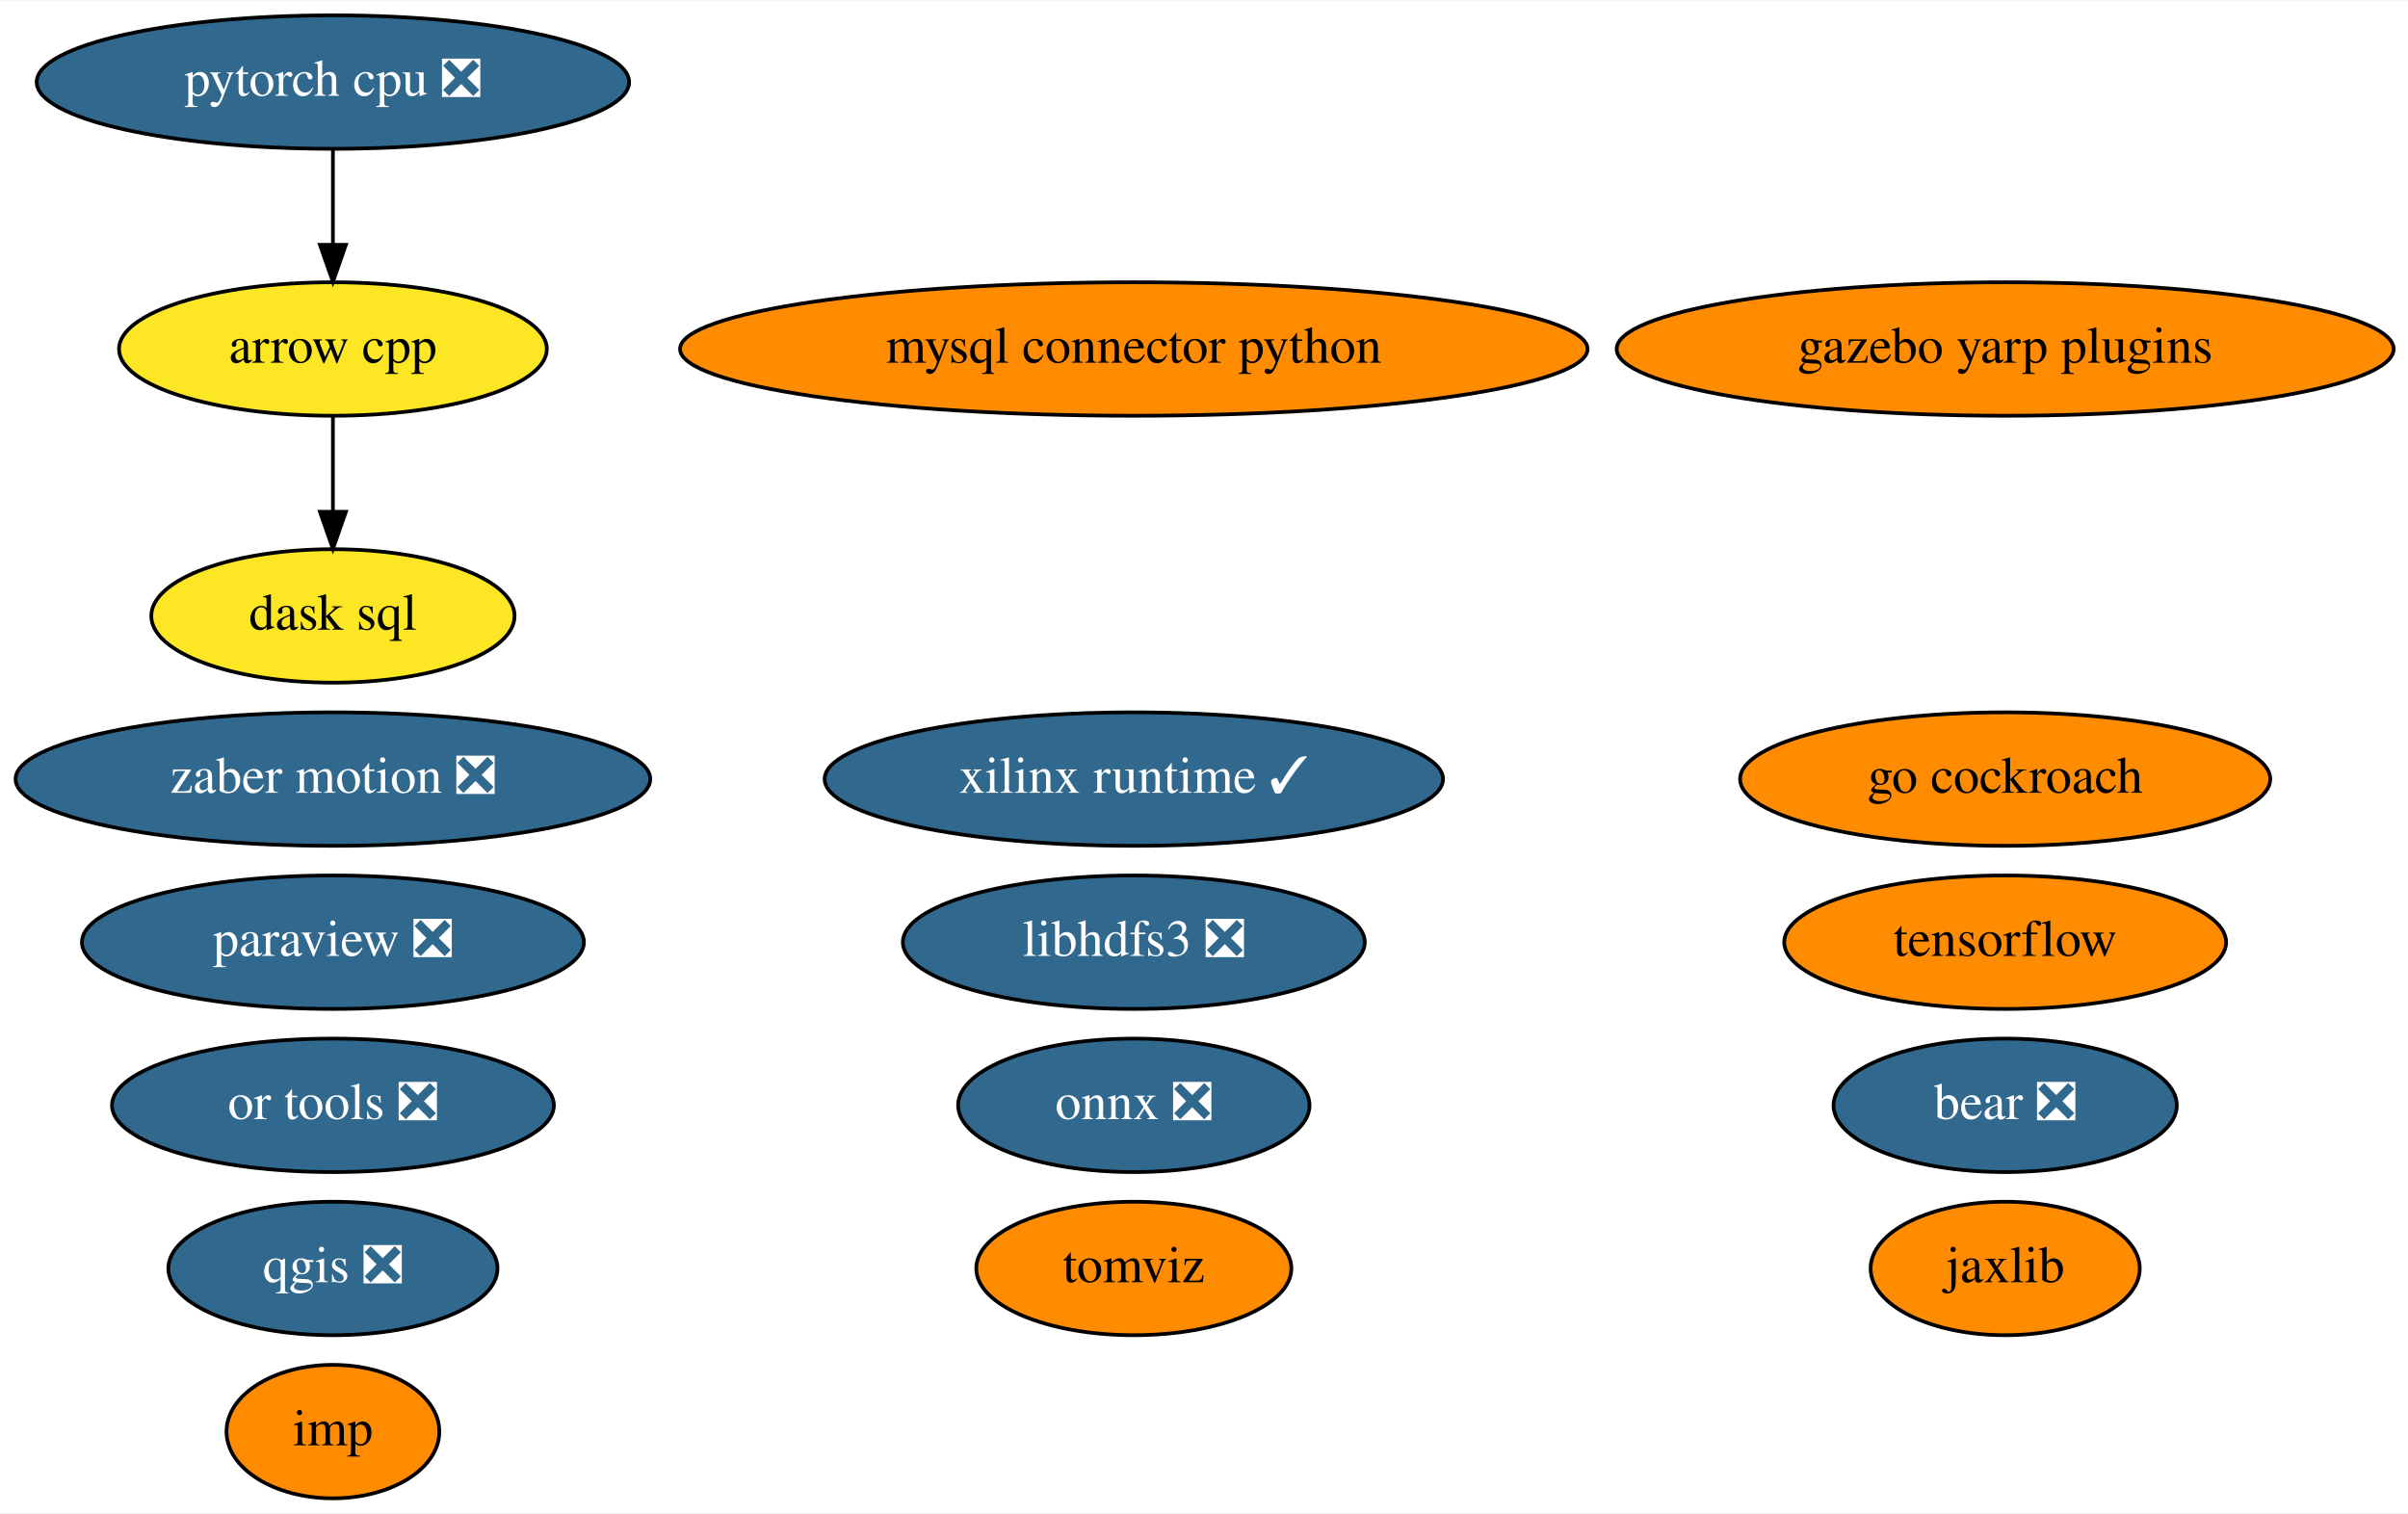
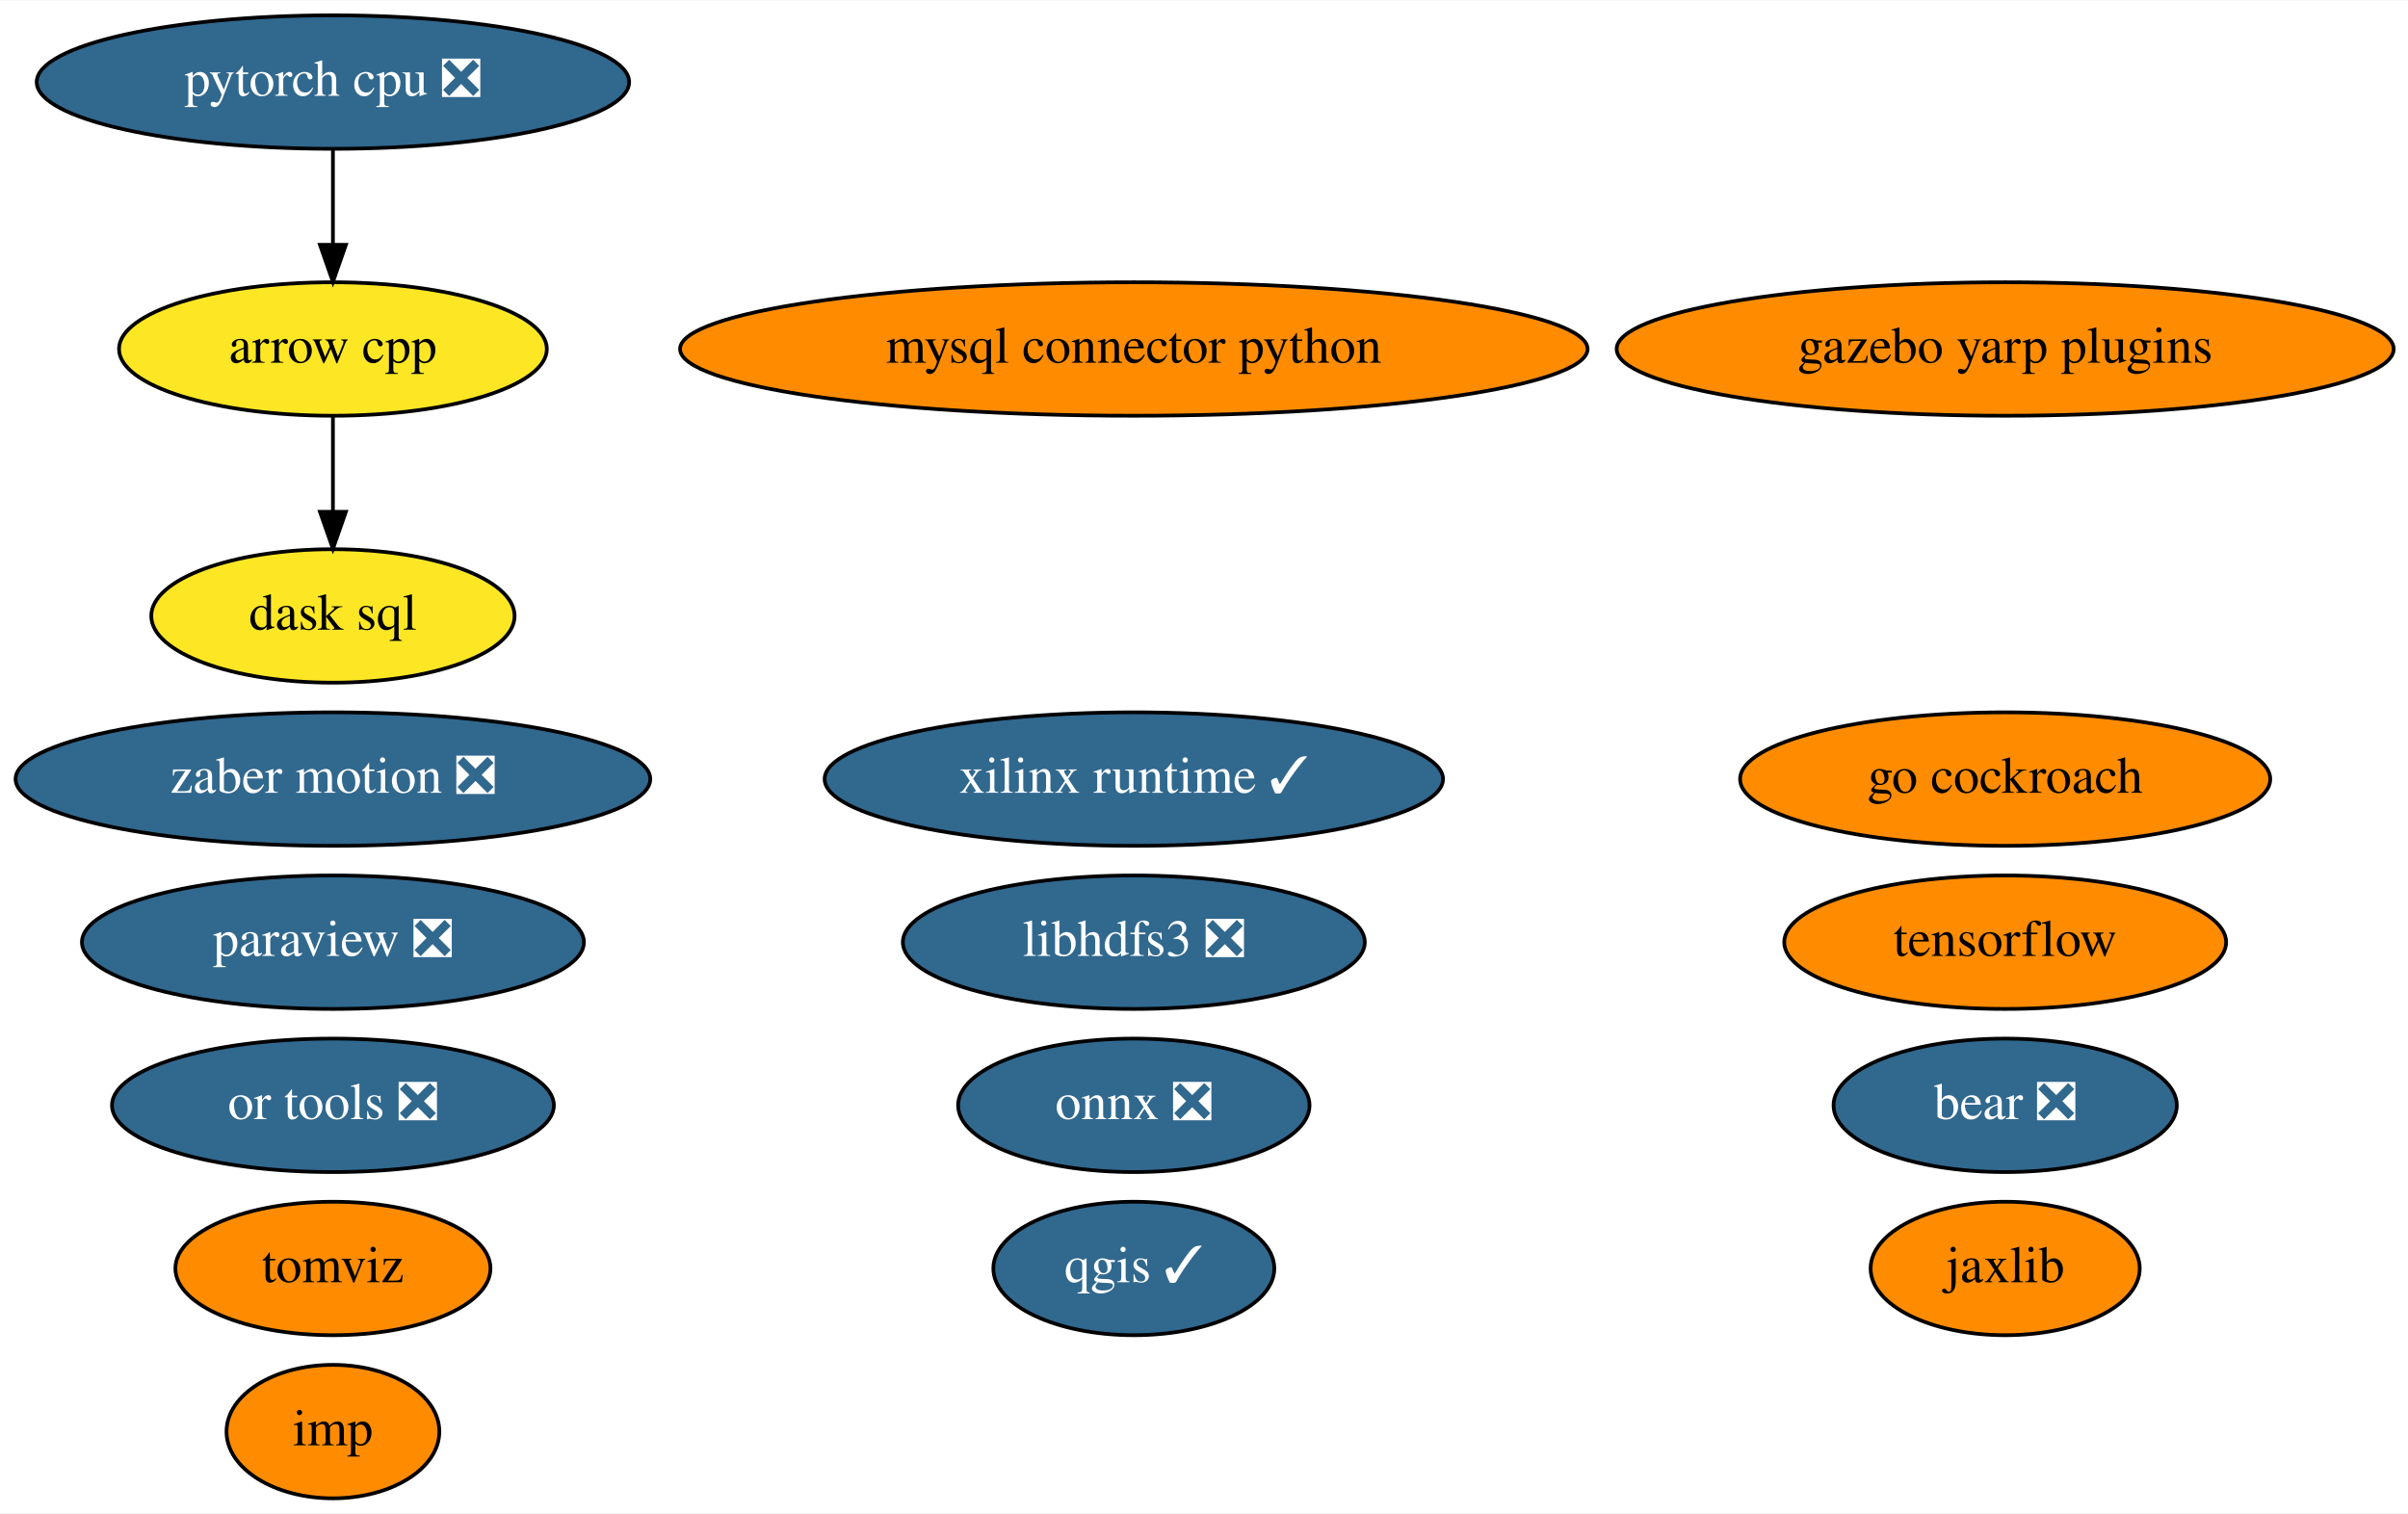
<svg xmlns="http://www.w3.org/2000/svg" xmlns:xlink="http://www.w3.org/1999/xlink" width="649pt" height="408pt" viewBox="0.00 0.00 649.43 408.00">
  <g id="graph0" class="graph" transform="scale(1 1) rotate(0) translate(4 404)">
    <polygon fill="white" stroke="transparent" points="-4,4 -4,-404 645.43,-404 645.43,4 -4,4" />
    <g id="node1" class="node">
      <g id="a_node1">
        <a xlink:href="https://github.com/conda-forge/arrow-cpp-feedstock" xlink:title="arrow cpp">
          <ellipse fill="#fde725" stroke="black" cx="85.79" cy="-310" rx="57.69" ry="18" />
          <text text-anchor="middle" x="85.79" y="-306.3" font-family="Times,serif" font-size="14.00">arrow cpp</text>
        </a>
      </g>
    </g>
    <g id="node12" class="node">
      <g id="a_node12">
        <a xlink:href="https://github.com/conda-forge/dask-sql-feedstock" xlink:title="dask sql">
          <ellipse fill="#fde725" stroke="black" cx="85.79" cy="-238" rx="48.99" ry="18" />
          <text text-anchor="middle" x="85.79" y="-234.3" font-family="Times,serif" font-size="14.00">dask sql</text>
        </a>
      </g>
    </g>
    <g id="edge1" class="edge">
      <path fill="none" stroke="black" d="M85.79,-291.7C85.79,-283.98 85.79,-274.71 85.79,-266.11" />
      <polygon fill="black" stroke="black" points="89.29,-266.1 85.79,-256.1 82.29,-266.1 89.29,-266.1" />
    </g>
    <g id="node2" class="node">
      <g id="a_node2">
        <a xlink:href="https://github.com/conda-forge/mysql-connector-python-feedstock" xlink:title="mysql connector python">
          <ellipse fill="#ff8c00" stroke="black" cx="301.79" cy="-310" rx="122.38" ry="18" />
          <text text-anchor="middle" x="301.79" y="-306.3" font-family="Times,serif" font-size="14.00">mysql connector python</text>
        </a>
      </g>
    </g>
    <g id="node3" class="node">
      <g id="a_node3">
        <a xlink:href="https://github.com/conda-forge/onnx-feedstock/pull/96" xlink:title="onnx ❎">
          <ellipse fill="#31688e" stroke="black" cx="301.79" cy="-106" rx="47.39" ry="18" />
          <text text-anchor="middle" x="301.79" y="-102.3" font-family="Times,serif" font-size="14.00" fill="white">onnx ❎</text>
        </a>
      </g>
    </g>
    <g id="node4" class="node">
      <g id="a_node4">
        <a xlink:href="https://github.com/conda-forge/paraview-feedstock/pull/195" xlink:title="paraview ❎">
          <ellipse fill="#31688e" stroke="black" cx="85.79" cy="-150" rx="67.69" ry="18" />
          <text text-anchor="middle" x="85.79" y="-146.3" font-family="Times,serif" font-size="14.00" fill="white">paraview ❎</text>
        </a>
      </g>
    </g>
    <g id="node5" class="node">
      <g id="a_node5">
-         <a xlink:href="https://github.com/conda-forge/qgis-feedstock/pull/342" xlink:title="qgis ❎">
-           <ellipse fill="#31688e" stroke="black" cx="85.79" cy="-62" rx="44.39" ry="18" />
-           <text text-anchor="middle" x="85.79" y="-58.3" font-family="Times,serif" font-size="14.00" fill="white">qgis ❎</text>
+         <a xlink:href="https://github.com/conda-forge/qgis-feedstock/pull/342" xlink:title="qgis ✓">
+           <ellipse fill="#31688e" stroke="black" cx="301.79" cy="-62" rx="37.89" ry="18" />
+           <text text-anchor="middle" x="301.79" y="-58.3" font-family="Times,serif" font-size="14.00" fill="white">qgis ✓</text>
        </a>
      </g>
    </g>
    <g id="node6" class="node">
      <g id="a_node6">
        <a xlink:href="https://github.com/conda-forge/tensorflow-feedstock" xlink:title="tensorflow">
          <ellipse fill="#ff8c00" stroke="black" cx="536.79" cy="-150" rx="59.59" ry="18" />
          <text text-anchor="middle" x="536.79" y="-146.3" font-family="Times,serif" font-size="14.00">tensorflow</text>
        </a>
      </g>
    </g>
    <g id="node7" class="node">
      <g id="a_node7">
        <a xlink:href="https://github.com/conda-forge/libhdfs3-feedstock/pull/50" xlink:title="libhdfs3 ❎">
          <ellipse fill="#31688e" stroke="black" cx="301.79" cy="-150" rx="62.29" ry="18" />
          <text text-anchor="middle" x="301.79" y="-146.3" font-family="Times,serif" font-size="14.00" fill="white">libhdfs3 ❎</text>
        </a>
      </g>
    </g>
    <g id="node8" class="node">
      <g id="a_node8">
        <a xlink:href="https://github.com/conda-forge/pytorch-cpu-feedstock/pull/170" xlink:title="pytorch cpu ❎">
          <ellipse fill="#31688e" stroke="black" cx="85.79" cy="-382" rx="79.89" ry="18" />
          <text text-anchor="middle" x="85.79" y="-378.3" font-family="Times,serif" font-size="14.00" fill="white">pytorch cpu ❎</text>
        </a>
      </g>
    </g>
    <g id="edge2" class="edge">
      <path fill="none" stroke="black" d="M85.79,-363.7C85.79,-355.98 85.79,-346.71 85.79,-338.11" />
      <polygon fill="black" stroke="black" points="89.29,-338.1 85.79,-328.1 82.29,-338.1 89.29,-338.1" />
    </g>
    <g id="node9" class="node">
      <g id="a_node9">
        <a xlink:href="https://github.com/conda-forge/jaxlib-feedstock" xlink:title="jaxlib">
          <ellipse fill="#ff8c00" stroke="black" cx="536.79" cy="-62" rx="36.29" ry="18" />
          <text text-anchor="middle" x="536.79" y="-58.3" font-family="Times,serif" font-size="14.00">jaxlib</text>
        </a>
      </g>
    </g>
    <g id="node10" class="node">
      <g id="a_node10">
        <a xlink:href="https://github.com/conda-forge/zaber-motion-feedstock/pull/104" xlink:title="zaber motion ❎">
          <ellipse fill="#31688e" stroke="black" cx="85.79" cy="-194" rx="85.59" ry="18" />
          <text text-anchor="middle" x="85.79" y="-190.3" font-family="Times,serif" font-size="14.00" fill="white">zaber motion ❎</text>
        </a>
      </g>
    </g>
    <g id="node11" class="node">
      <g id="a_node11">
        <a xlink:href="https://github.com/conda-forge/go-cockroach-feedstock" xlink:title="go cockroach">
          <ellipse fill="#ff8c00" stroke="black" cx="536.79" cy="-194" rx="71.49" ry="18" />
          <text text-anchor="middle" x="536.79" y="-190.3" font-family="Times,serif" font-size="14.00">go cockroach</text>
        </a>
      </g>
    </g>
    <g id="node13" class="node">
      <g id="a_node13">
        <a xlink:href="https://github.com/conda-forge/tomviz-feedstock" xlink:title="tomviz">
-           <ellipse fill="#ff8c00" stroke="black" cx="301.79" cy="-62" rx="42.49" ry="18" />
-           <text text-anchor="middle" x="301.79" y="-58.3" font-family="Times,serif" font-size="14.00">tomviz</text>
+           <ellipse fill="#ff8c00" stroke="black" cx="85.79" cy="-62" rx="42.49" ry="18" />
+           <text text-anchor="middle" x="85.79" y="-58.3" font-family="Times,serif" font-size="14.00">tomviz</text>
        </a>
      </g>
    </g>
    <g id="node14" class="node">
      <g id="a_node14">
        <a xlink:href="https://github.com/conda-forge/imp-feedstock" xlink:title="imp">
          <ellipse fill="#ff8c00" stroke="black" cx="85.79" cy="-18" rx="28.7" ry="18" />
          <text text-anchor="middle" x="85.79" y="-14.3" font-family="Times,serif" font-size="14.00">imp</text>
        </a>
      </g>
    </g>
    <g id="node15" class="node">
      <g id="a_node15">
        <a xlink:href="https://github.com/conda-forge/or-tools-feedstock/pull/44" xlink:title="or tools ❎">
          <ellipse fill="#31688e" stroke="black" cx="85.79" cy="-106" rx="59.59" ry="18" />
          <text text-anchor="middle" x="85.79" y="-102.3" font-family="Times,serif" font-size="14.00" fill="white">or tools ❎</text>
        </a>
      </g>
    </g>
    <g id="node16" class="node">
      <g id="a_node16">
        <a xlink:href="https://github.com/conda-forge/bear-feedstock/pull/35" xlink:title="bear ❎">
          <ellipse fill="#31688e" stroke="black" cx="536.79" cy="-106" rx="46.29" ry="18" />
          <text text-anchor="middle" x="536.79" y="-102.3" font-family="Times,serif" font-size="14.00" fill="white">bear ❎</text>
        </a>
      </g>
    </g>
    <g id="node17" class="node">
      <g id="a_node17">
        <a xlink:href="https://github.com/conda-forge/xilinx-runtime-feedstock/pull/13" xlink:title="xilinx runtime ✓">
          <ellipse fill="#31688e" stroke="black" cx="301.79" cy="-194" rx="83.39" ry="18" />
          <text text-anchor="middle" x="301.79" y="-190.3" font-family="Times,serif" font-size="14.00" fill="white">xilinx runtime ✓</text>
        </a>
      </g>
    </g>
    <g id="node18" class="node">
      <g id="a_node18">
        <a xlink:href="https://github.com/conda-forge/gazebo-yarp-plugins-feedstock" xlink:title="gazebo yarp plugins">
          <ellipse fill="#ff8c00" stroke="black" cx="536.79" cy="-310" rx="104.78" ry="18" />
          <text text-anchor="middle" x="536.79" y="-306.3" font-family="Times,serif" font-size="14.00">gazebo yarp plugins</text>
        </a>
      </g>
    </g>
  </g>
</svg>
